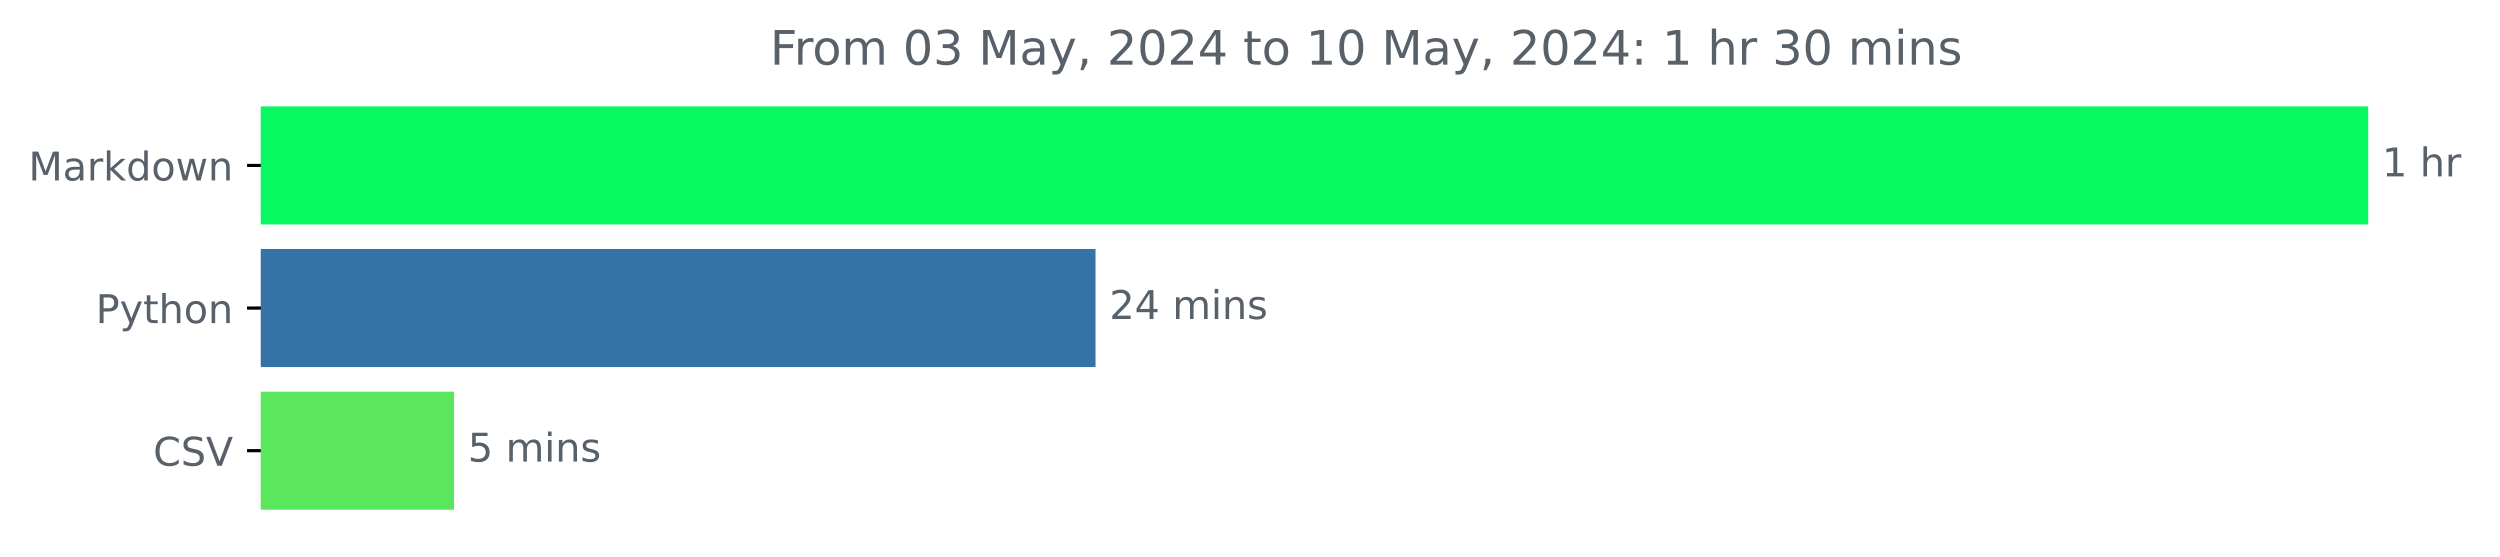
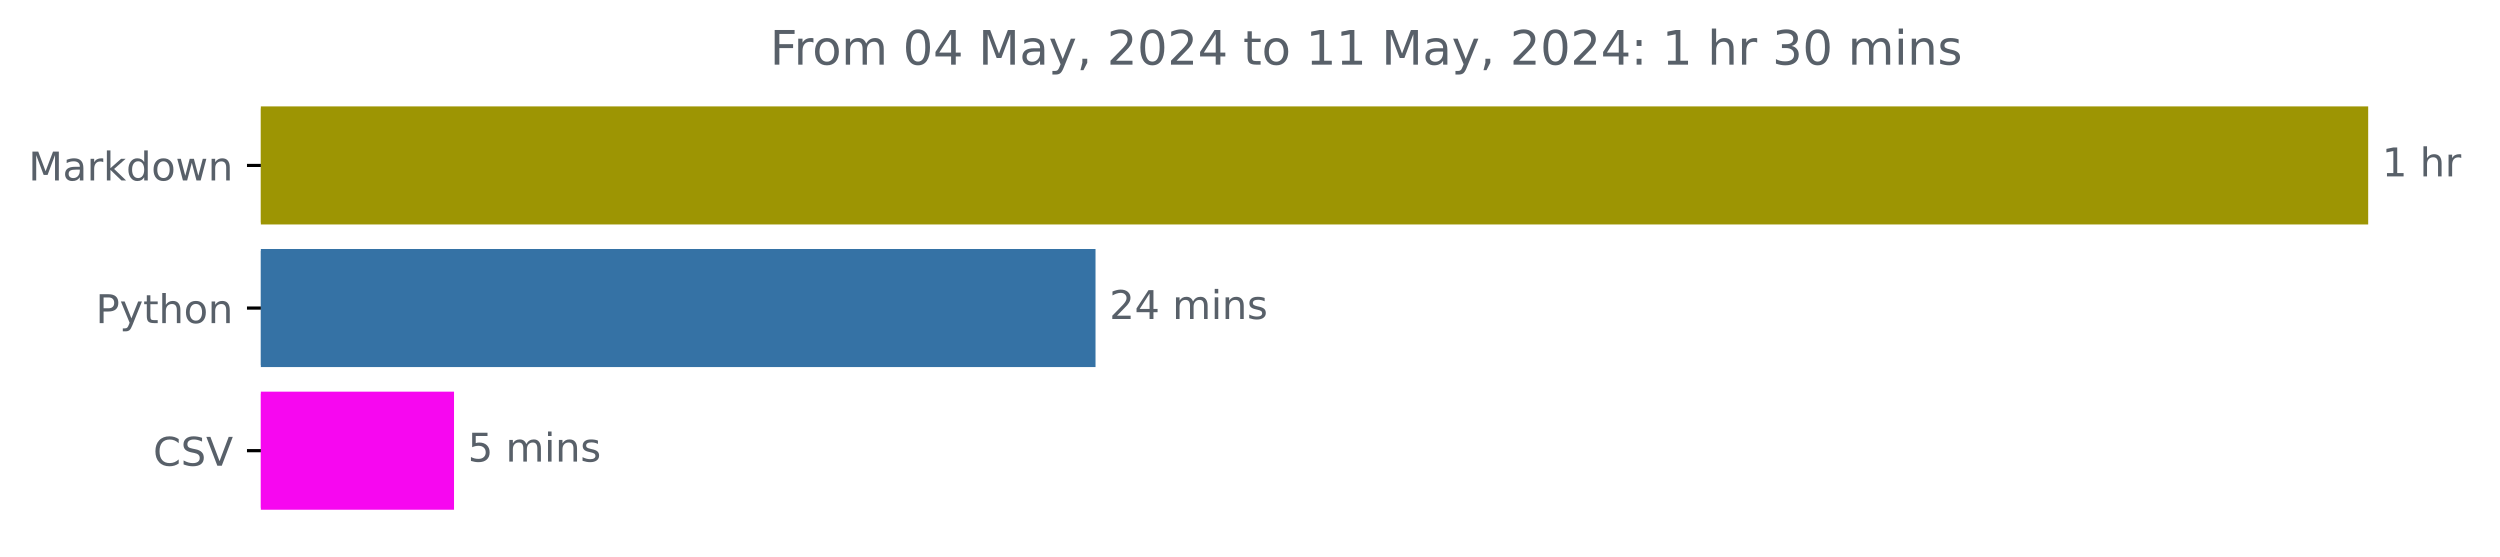
<svg xmlns="http://www.w3.org/2000/svg" xmlns:xlink="http://www.w3.org/1999/xlink" width="631.041pt" height="140.398pt" viewBox="0 0 631.041 140.398" version="1.1">
  <defs>
    <style type="text/css">*{stroke-linejoin: round; stroke-linecap: butt}</style>
  </defs>
  <g id="figure_1">
    <g id="patch_1">
      <path d="M 0 140.398  L 631.041 140.398  L 631.041 0  L 0 0  L 0 140.398  z " style="fill: none" />
    </g>
    <g id="axes_1">
      <g id="patch_2">
-         <path d="M 65.841 27.358  L 597.269 27.358  L 597.269 56.158  L 65.841 56.158  z " clip-path="url(#pb40643563c)" style="fill: #08f862; stroke: #08f862; stroke-linejoin: miter" />
+         <path d="M 65.841 27.358  L 597.269 27.358  L 597.269 56.158  L 65.841 56.158  z " clip-path="url(#pa7ba4c4d5a)" style="fill: #9d9503; stroke: #9d9503; stroke-linejoin: miter" />
      </g>
      <g id="patch_3">
-         <path d="M 65.841 63.358  L 276.027 63.358  L 276.027 92.158  L 65.841 92.158  z " clip-path="url(#pb40643563c)" style="fill: #3572a5; stroke: #3572a5; stroke-linejoin: miter" />
+         <path d="M 65.841 63.358  L 276.027 63.358  L 276.027 92.158  L 65.841 92.158  z " clip-path="url(#pa7ba4c4d5a)" style="fill: #3572a5; stroke: #3572a5; stroke-linejoin: miter" />
      </g>
      <g id="patch_4">
-         <path d="M 65.841 99.358  L 114.102 99.358  L 114.102 128.158  L 65.841 128.158  z " clip-path="url(#pb40643563c)" style="fill: #5be75d; stroke: #5be75d; stroke-linejoin: miter" />
+         <path d="M 65.841 99.358  L 114.102 99.358  L 114.102 128.158  L 65.841 128.158  z " clip-path="url(#pa7ba4c4d5a)" style="fill: #f707f0; stroke: #f707f0; stroke-linejoin: miter" />
      </g>
      <g id="matplotlib.axis_1" />
      <g id="matplotlib.axis_2">
        <g id="ytick_1">
          <g id="line2d_1">
            <defs>
-               <path id="ma67e6da627" d="M 0 0  L -3.5 0  " style="stroke: #000000; stroke-width: 0.8" />
+               <path id="mc1fa312d62" d="M 0 0  L -3.5 0  " style="stroke: #000000; stroke-width: 0.8" />
            </defs>
            <g>
-               <use xlink:href="#ma67e6da627" x="65.841" y="41.758" style="stroke: #000000; stroke-width: 0.8" />
+               <use xlink:href="#mc1fa312d62" x="65.841" y="41.758" style="stroke: #000000; stroke-width: 0.8" />
            </g>
          </g>
          <g id="text_1">
            <g style="fill: #586069" transform="translate(7.2 45.55734) scale(0.1 -0.1)">
              <defs>
                <path id="DejaVuSans-4d" d="M 628 4666  L 1569 4666  L 2759 1491  L 3956 4666  L 4897 4666  L 4897 0  L 4281 0  L 4281 4097  L 3078 897  L 2444 897  L 1241 4097  L 1241 0  L 628 0  L 628 4666  z " transform="scale(0.015625)" />
                <path id="DejaVuSans-61" d="M 2194 1759  Q 1497 1759 1228 1600  Q 959 1441 959 1056  Q 959 750 1161 570  Q 1363 391 1709 391  Q 2188 391 2477 730  Q 2766 1069 2766 1631  L 2766 1759  L 2194 1759  z M 3341 1997  L 3341 0  L 2766 0  L 2766 531  Q 2569 213 2275 61  Q 1981 -91 1556 -91  Q 1019 -91 701 211  Q 384 513 384 1019  Q 384 1609 779 1909  Q 1175 2209 1959 2209  L 2766 2209  L 2766 2266  Q 2766 2663 2505 2880  Q 2244 3097 1772 3097  Q 1472 3097 1187 3025  Q 903 2953 641 2809  L 641 3341  Q 956 3463 1253 3523  Q 1550 3584 1831 3584  Q 2591 3584 2966 3190  Q 3341 2797 3341 1997  z " transform="scale(0.015625)" />
                <path id="DejaVuSans-72" d="M 2631 2963  Q 2534 3019 2420 3045  Q 2306 3072 2169 3072  Q 1681 3072 1420 2755  Q 1159 2438 1159 1844  L 1159 0  L 581 0  L 581 3500  L 1159 3500  L 1159 2956  Q 1341 3275 1631 3429  Q 1922 3584 2338 3584  Q 2397 3584 2469 3576  Q 2541 3569 2628 3553  L 2631 2963  z " transform="scale(0.015625)" />
                <path id="DejaVuSans-6b" d="M 581 4863  L 1159 4863  L 1159 1991  L 2875 3500  L 3609 3500  L 1753 1863  L 3688 0  L 2938 0  L 1159 1709  L 1159 0  L 581 0  L 581 4863  z " transform="scale(0.015625)" />
                <path id="DejaVuSans-64" d="M 2906 2969  L 2906 4863  L 3481 4863  L 3481 0  L 2906 0  L 2906 525  Q 2725 213 2448 61  Q 2172 -91 1784 -91  Q 1150 -91 751 415  Q 353 922 353 1747  Q 353 2572 751 3078  Q 1150 3584 1784 3584  Q 2172 3584 2448 3432  Q 2725 3281 2906 2969  z M 947 1747  Q 947 1113 1208 752  Q 1469 391 1925 391  Q 2381 391 2643 752  Q 2906 1113 2906 1747  Q 2906 2381 2643 2742  Q 2381 3103 1925 3103  Q 1469 3103 1208 2742  Q 947 2381 947 1747  z " transform="scale(0.015625)" />
                <path id="DejaVuSans-6f" d="M 1959 3097  Q 1497 3097 1228 2736  Q 959 2375 959 1747  Q 959 1119 1226 758  Q 1494 397 1959 397  Q 2419 397 2687 759  Q 2956 1122 2956 1747  Q 2956 2369 2687 2733  Q 2419 3097 1959 3097  z M 1959 3584  Q 2709 3584 3137 3096  Q 3566 2609 3566 1747  Q 3566 888 3137 398  Q 2709 -91 1959 -91  Q 1206 -91 779 398  Q 353 888 353 1747  Q 353 2609 779 3096  Q 1206 3584 1959 3584  z " transform="scale(0.015625)" />
                <path id="DejaVuSans-77" d="M 269 3500  L 844 3500  L 1563 769  L 2278 3500  L 2956 3500  L 3675 769  L 4391 3500  L 4966 3500  L 4050 0  L 3372 0  L 2619 2869  L 1863 0  L 1184 0  L 269 3500  z " transform="scale(0.015625)" />
                <path id="DejaVuSans-6e" d="M 3513 2113  L 3513 0  L 2938 0  L 2938 2094  Q 2938 2591 2744 2837  Q 2550 3084 2163 3084  Q 1697 3084 1428 2787  Q 1159 2491 1159 1978  L 1159 0  L 581 0  L 581 3500  L 1159 3500  L 1159 2956  Q 1366 3272 1645 3428  Q 1925 3584 2291 3584  Q 2894 3584 3203 3211  Q 3513 2838 3513 2113  z " transform="scale(0.015625)" />
              </defs>
              <use xlink:href="#DejaVuSans-4d" />
              <use xlink:href="#DejaVuSans-61" x="86.279" />
              <use xlink:href="#DejaVuSans-72" x="147.559" />
              <use xlink:href="#DejaVuSans-6b" x="188.672" />
              <use xlink:href="#DejaVuSans-64" x="246.582" />
              <use xlink:href="#DejaVuSans-6f" x="310.059" />
              <use xlink:href="#DejaVuSans-77" x="371.24" />
              <use xlink:href="#DejaVuSans-6e" x="453.027" />
            </g>
          </g>
        </g>
        <g id="ytick_2">
          <g id="line2d_2">
            <g>
-               <use xlink:href="#ma67e6da627" x="65.841" y="77.758" style="stroke: #000000; stroke-width: 0.8" />
+               <use xlink:href="#mc1fa312d62" x="65.841" y="77.758" style="stroke: #000000; stroke-width: 0.8" />
            </g>
          </g>
          <g id="text_2">
            <g style="fill: #586069" transform="translate(24.17813 81.55734) scale(0.1 -0.1)">
              <defs>
                <path id="DejaVuSans-50" d="M 1259 4147  L 1259 2394  L 2053 2394  Q 2494 2394 2734 2622  Q 2975 2850 2975 3272  Q 2975 3691 2734 3919  Q 2494 4147 2053 4147  L 1259 4147  z M 628 4666  L 2053 4666  Q 2838 4666 3239 4311  Q 3641 3956 3641 3272  Q 3641 2581 3239 2228  Q 2838 1875 2053 1875  L 1259 1875  L 1259 0  L 628 0  L 628 4666  z " transform="scale(0.015625)" />
                <path id="DejaVuSans-79" d="M 2059 -325  Q 1816 -950 1584 -1140  Q 1353 -1331 966 -1331  L 506 -1331  L 506 -850  L 844 -850  Q 1081 -850 1212 -737  Q 1344 -625 1503 -206  L 1606 56  L 191 3500  L 800 3500  L 1894 763  L 2988 3500  L 3597 3500  L 2059 -325  z " transform="scale(0.015625)" />
                <path id="DejaVuSans-74" d="M 1172 4494  L 1172 3500  L 2356 3500  L 2356 3053  L 1172 3053  L 1172 1153  Q 1172 725 1289 603  Q 1406 481 1766 481  L 2356 481  L 2356 0  L 1766 0  Q 1100 0 847 248  Q 594 497 594 1153  L 594 3053  L 172 3053  L 172 3500  L 594 3500  L 594 4494  L 1172 4494  z " transform="scale(0.015625)" />
                <path id="DejaVuSans-68" d="M 3513 2113  L 3513 0  L 2938 0  L 2938 2094  Q 2938 2591 2744 2837  Q 2550 3084 2163 3084  Q 1697 3084 1428 2787  Q 1159 2491 1159 1978  L 1159 0  L 581 0  L 581 4863  L 1159 4863  L 1159 2956  Q 1366 3272 1645 3428  Q 1925 3584 2291 3584  Q 2894 3584 3203 3211  Q 3513 2838 3513 2113  z " transform="scale(0.015625)" />
              </defs>
              <use xlink:href="#DejaVuSans-50" />
              <use xlink:href="#DejaVuSans-79" x="60.303" />
              <use xlink:href="#DejaVuSans-74" x="119.482" />
              <use xlink:href="#DejaVuSans-68" x="158.691" />
              <use xlink:href="#DejaVuSans-6f" x="222.07" />
              <use xlink:href="#DejaVuSans-6e" x="283.252" />
            </g>
          </g>
        </g>
        <g id="ytick_3">
          <g id="line2d_3">
            <g>
-               <use xlink:href="#ma67e6da627" x="65.841" y="113.758" style="stroke: #000000; stroke-width: 0.8" />
+               <use xlink:href="#mc1fa312d62" x="65.841" y="113.758" style="stroke: #000000; stroke-width: 0.8" />
            </g>
          </g>
          <g id="text_3">
            <g style="fill: #586069" transform="translate(38.66875 117.5573) scale(0.1 -0.1)">
              <defs>
                <path id="DejaVuSans-43" d="M 4122 4306  L 4122 3641  Q 3803 3938 3442 4084  Q 3081 4231 2675 4231  Q 1875 4231 1450 3742  Q 1025 3253 1025 2328  Q 1025 1406 1450 917  Q 1875 428 2675 428  Q 3081 428 3442 575  Q 3803 722 4122 1019  L 4122 359  Q 3791 134 3420 21  Q 3050 -91 2638 -91  Q 1578 -91 968 557  Q 359 1206 359 2328  Q 359 3453 968 4101  Q 1578 4750 2638 4750  Q 3056 4750 3426 4639  Q 3797 4528 4122 4306  z " transform="scale(0.015625)" />
                <path id="DejaVuSans-53" d="M 3425 4513  L 3425 3897  Q 3066 4069 2747 4153  Q 2428 4238 2131 4238  Q 1616 4238 1336 4038  Q 1056 3838 1056 3469  Q 1056 3159 1242 3001  Q 1428 2844 1947 2747  L 2328 2669  Q 3034 2534 3370 2195  Q 3706 1856 3706 1288  Q 3706 609 3251 259  Q 2797 -91 1919 -91  Q 1588 -91 1214 -16  Q 841 59 441 206  L 441 856  Q 825 641 1194 531  Q 1563 422 1919 422  Q 2459 422 2753 634  Q 3047 847 3047 1241  Q 3047 1584 2836 1778  Q 2625 1972 2144 2069  L 1759 2144  Q 1053 2284 737 2584  Q 422 2884 422 3419  Q 422 4038 858 4394  Q 1294 4750 2059 4750  Q 2388 4750 2728 4690  Q 3069 4631 3425 4513  z " transform="scale(0.015625)" />
                <path id="DejaVuSans-56" d="M 1831 0  L 50 4666  L 709 4666  L 2188 738  L 3669 4666  L 4325 4666  L 2547 0  L 1831 0  z " transform="scale(0.015625)" />
              </defs>
              <use xlink:href="#DejaVuSans-43" />
              <use xlink:href="#DejaVuSans-53" x="69.824" />
              <use xlink:href="#DejaVuSans-56" x="133.301" />
            </g>
          </g>
        </g>
      </g>
      <g id="text_4">
        <g style="fill: #586069" transform="translate(601.2692 44.5175) scale(0.1 -0.1)">
          <defs>
            <path id="DejaVuSans-31" d="M 794 531  L 1825 531  L 1825 4091  L 703 3866  L 703 4441  L 1819 4666  L 2450 4666  L 2450 531  L 3481 531  L 3481 0  L 794 0  L 794 531  z " transform="scale(0.015625)" />
            <path id="DejaVuSans-20" transform="scale(0.015625)" />
          </defs>
          <use xlink:href="#DejaVuSans-31" />
          <use xlink:href="#DejaVuSans-20" x="63.623" />
          <use xlink:href="#DejaVuSans-68" x="95.41" />
          <use xlink:href="#DejaVuSans-72" x="158.789" />
        </g>
      </g>
      <g id="text_5">
        <g style="fill: #586069" transform="translate(280.0266 80.5175) scale(0.1 -0.1)">
          <defs>
            <path id="DejaVuSans-32" d="M 1228 531  L 3431 531  L 3431 0  L 469 0  L 469 531  Q 828 903 1448 1529  Q 2069 2156 2228 2338  Q 2531 2678 2651 2914  Q 2772 3150 2772 3378  Q 2772 3750 2511 3984  Q 2250 4219 1831 4219  Q 1534 4219 1204 4116  Q 875 4013 500 3803  L 500 4441  Q 881 4594 1212 4672  Q 1544 4750 1819 4750  Q 2544 4750 2975 4387  Q 3406 4025 3406 3419  Q 3406 3131 3298 2873  Q 3191 2616 2906 2266  Q 2828 2175 2409 1742  Q 1991 1309 1228 531  z " transform="scale(0.015625)" />
            <path id="DejaVuSans-34" d="M 2419 4116  L 825 1625  L 2419 1625  L 2419 4116  z M 2253 4666  L 3047 4666  L 3047 1625  L 3713 1625  L 3713 1100  L 3047 1100  L 3047 0  L 2419 0  L 2419 1100  L 313 1100  L 313 1709  L 2253 4666  z " transform="scale(0.015625)" />
            <path id="DejaVuSans-6d" d="M 3328 2828  Q 3544 3216 3844 3400  Q 4144 3584 4550 3584  Q 5097 3584 5394 3201  Q 5691 2819 5691 2113  L 5691 0  L 5113 0  L 5113 2094  Q 5113 2597 4934 2840  Q 4756 3084 4391 3084  Q 3944 3084 3684 2787  Q 3425 2491 3425 1978  L 3425 0  L 2847 0  L 2847 2094  Q 2847 2600 2669 2842  Q 2491 3084 2119 3084  Q 1678 3084 1418 2786  Q 1159 2488 1159 1978  L 1159 0  L 581 0  L 581 3500  L 1159 3500  L 1159 2956  Q 1356 3278 1631 3431  Q 1906 3584 2284 3584  Q 2666 3584 2933 3390  Q 3200 3197 3328 2828  z " transform="scale(0.015625)" />
            <path id="DejaVuSans-69" d="M 603 3500  L 1178 3500  L 1178 0  L 603 0  L 603 3500  z M 603 4863  L 1178 4863  L 1178 4134  L 603 4134  L 603 4863  z " transform="scale(0.015625)" />
            <path id="DejaVuSans-73" d="M 2834 3397  L 2834 2853  Q 2591 2978 2328 3040  Q 2066 3103 1784 3103  Q 1356 3103 1142 2972  Q 928 2841 928 2578  Q 928 2378 1081 2264  Q 1234 2150 1697 2047  L 1894 2003  Q 2506 1872 2764 1633  Q 3022 1394 3022 966  Q 3022 478 2636 193  Q 2250 -91 1575 -91  Q 1294 -91 989 -36  Q 684 19 347 128  L 347 722  Q 666 556 975 473  Q 1284 391 1588 391  Q 1994 391 2212 530  Q 2431 669 2431 922  Q 2431 1156 2273 1281  Q 2116 1406 1581 1522  L 1381 1569  Q 847 1681 609 1914  Q 372 2147 372 2553  Q 372 3047 722 3315  Q 1072 3584 1716 3584  Q 2034 3584 2315 3537  Q 2597 3491 2834 3397  z " transform="scale(0.015625)" />
          </defs>
          <use xlink:href="#DejaVuSans-32" />
          <use xlink:href="#DejaVuSans-34" x="63.623" />
          <use xlink:href="#DejaVuSans-20" x="127.246" />
          <use xlink:href="#DejaVuSans-6d" x="159.033" />
          <use xlink:href="#DejaVuSans-69" x="256.445" />
          <use xlink:href="#DejaVuSans-6e" x="284.229" />
          <use xlink:href="#DejaVuSans-73" x="347.607" />
        </g>
      </g>
      <g id="text_6">
        <g style="fill: #586069" transform="translate(118.102 116.5175) scale(0.1 -0.1)">
          <defs>
            <path id="DejaVuSans-35" d="M 691 4666  L 3169 4666  L 3169 4134  L 1269 4134  L 1269 2991  Q 1406 3038 1543 3061  Q 1681 3084 1819 3084  Q 2600 3084 3056 2656  Q 3513 2228 3513 1497  Q 3513 744 3044 326  Q 2575 -91 1722 -91  Q 1428 -91 1123 -41  Q 819 9 494 109  L 494 744  Q 775 591 1075 516  Q 1375 441 1709 441  Q 2250 441 2565 725  Q 2881 1009 2881 1497  Q 2881 1984 2565 2268  Q 2250 2553 1709 2553  Q 1456 2553 1204 2497  Q 953 2441 691 2322  L 691 4666  z " transform="scale(0.015625)" />
          </defs>
          <use xlink:href="#DejaVuSans-35" />
          <use xlink:href="#DejaVuSans-20" x="63.623" />
          <use xlink:href="#DejaVuSans-6d" x="95.41" />
          <use xlink:href="#DejaVuSans-69" x="192.822" />
          <use xlink:href="#DejaVuSans-6e" x="220.605" />
          <use xlink:href="#DejaVuSans-73" x="283.984" />
        </g>
      </g>
      <g id="text_7">
        <g style="fill: #586069" transform="translate(194.3625 16.31812) scale(0.12 -0.12)">
          <defs>
            <path id="DejaVuSans-46" d="M 628 4666  L 3309 4666  L 3309 4134  L 1259 4134  L 1259 2759  L 3109 2759  L 3109 2228  L 1259 2228  L 1259 0  L 628 0  L 628 4666  z " transform="scale(0.015625)" />
            <path id="DejaVuSans-30" d="M 2034 4250  Q 1547 4250 1301 3770  Q 1056 3291 1056 2328  Q 1056 1369 1301 889  Q 1547 409 2034 409  Q 2525 409 2770 889  Q 3016 1369 3016 2328  Q 3016 3291 2770 3770  Q 2525 4250 2034 4250  z M 2034 4750  Q 2819 4750 3233 4129  Q 3647 3509 3647 2328  Q 3647 1150 3233 529  Q 2819 -91 2034 -91  Q 1250 -91 836 529  Q 422 1150 422 2328  Q 422 3509 836 4129  Q 1250 4750 2034 4750  z " transform="scale(0.015625)" />
-             <path id="DejaVuSans-33" d="M 2597 2516  Q 3050 2419 3304 2112  Q 3559 1806 3559 1356  Q 3559 666 3084 287  Q 2609 -91 1734 -91  Q 1441 -91 1130 -33  Q 819 25 488 141  L 488 750  Q 750 597 1062 519  Q 1375 441 1716 441  Q 2309 441 2620 675  Q 2931 909 2931 1356  Q 2931 1769 2642 2001  Q 2353 2234 1838 2234  L 1294 2234  L 1294 2753  L 1863 2753  Q 2328 2753 2575 2939  Q 2822 3125 2822 3475  Q 2822 3834 2567 4026  Q 2313 4219 1838 4219  Q 1578 4219 1281 4162  Q 984 4106 628 3988  L 628 4550  Q 988 4650 1302 4700  Q 1616 4750 1894 4750  Q 2613 4750 3031 4423  Q 3450 4097 3450 3541  Q 3450 3153 3228 2886  Q 3006 2619 2597 2516  z " transform="scale(0.015625)" />
            <path id="DejaVuSans-2c" d="M 750 794  L 1409 794  L 1409 256  L 897 -744  L 494 -744  L 750 256  L 750 794  z " transform="scale(0.015625)" />
            <path id="DejaVuSans-3a" d="M 750 794  L 1409 794  L 1409 0  L 750 0  L 750 794  z M 750 3309  L 1409 3309  L 1409 2516  L 750 2516  L 750 3309  z " transform="scale(0.015625)" />
+             <path id="DejaVuSans-33" d="M 2597 2516  Q 3050 2419 3304 2112  Q 3559 1806 3559 1356  Q 3559 666 3084 287  Q 2609 -91 1734 -91  Q 1441 -91 1130 -33  Q 819 25 488 141  L 488 750  Q 750 597 1062 519  Q 1375 441 1716 441  Q 2309 441 2620 675  Q 2931 909 2931 1356  Q 2931 1769 2642 2001  Q 2353 2234 1838 2234  L 1294 2234  L 1294 2753  L 1863 2753  Q 2328 2753 2575 2939  Q 2822 3125 2822 3475  Q 2822 3834 2567 4026  Q 2313 4219 1838 4219  Q 1578 4219 1281 4162  Q 984 4106 628 3988  L 628 4550  Q 988 4650 1302 4700  Q 1616 4750 1894 4750  Q 2613 4750 3031 4423  Q 3450 4097 3450 3541  Q 3450 3153 3228 2886  Q 3006 2619 2597 2516  z " transform="scale(0.015625)" />
          </defs>
          <use xlink:href="#DejaVuSans-46" />
          <use xlink:href="#DejaVuSans-72" x="50.27" />
          <use xlink:href="#DejaVuSans-6f" x="89.133" />
          <use xlink:href="#DejaVuSans-6d" x="150.314" />
          <use xlink:href="#DejaVuSans-20" x="247.727" />
          <use xlink:href="#DejaVuSans-30" x="279.514" />
-           <use xlink:href="#DejaVuSans-33" x="343.137" />
+           <use xlink:href="#DejaVuSans-34" x="343.137" />
          <use xlink:href="#DejaVuSans-20" x="406.76" />
          <use xlink:href="#DejaVuSans-4d" x="438.547" />
          <use xlink:href="#DejaVuSans-61" x="524.826" />
          <use xlink:href="#DejaVuSans-79" x="586.105" />
          <use xlink:href="#DejaVuSans-2c" x="645.285" />
          <use xlink:href="#DejaVuSans-20" x="677.072" />
          <use xlink:href="#DejaVuSans-32" x="708.859" />
          <use xlink:href="#DejaVuSans-30" x="772.482" />
          <use xlink:href="#DejaVuSans-32" x="836.105" />
          <use xlink:href="#DejaVuSans-34" x="899.729" />
          <use xlink:href="#DejaVuSans-20" x="963.352" />
          <use xlink:href="#DejaVuSans-74" x="995.139" />
          <use xlink:href="#DejaVuSans-6f" x="1034.348" />
          <use xlink:href="#DejaVuSans-20" x="1095.529" />
          <use xlink:href="#DejaVuSans-31" x="1127.316" />
-           <use xlink:href="#DejaVuSans-30" x="1190.939" />
+           <use xlink:href="#DejaVuSans-31" x="1190.939" />
          <use xlink:href="#DejaVuSans-20" x="1254.562" />
          <use xlink:href="#DejaVuSans-4d" x="1286.35" />
          <use xlink:href="#DejaVuSans-61" x="1372.629" />
          <use xlink:href="#DejaVuSans-79" x="1433.908" />
          <use xlink:href="#DejaVuSans-2c" x="1493.088" />
          <use xlink:href="#DejaVuSans-20" x="1524.875" />
          <use xlink:href="#DejaVuSans-32" x="1556.662" />
          <use xlink:href="#DejaVuSans-30" x="1620.285" />
          <use xlink:href="#DejaVuSans-32" x="1683.908" />
          <use xlink:href="#DejaVuSans-34" x="1747.531" />
          <use xlink:href="#DejaVuSans-3a" x="1811.154" />
          <use xlink:href="#DejaVuSans-20" x="1844.846" />
          <use xlink:href="#DejaVuSans-31" x="1876.633" />
          <use xlink:href="#DejaVuSans-20" x="1940.256" />
          <use xlink:href="#DejaVuSans-68" x="1972.043" />
          <use xlink:href="#DejaVuSans-72" x="2035.422" />
          <use xlink:href="#DejaVuSans-20" x="2076.535" />
          <use xlink:href="#DejaVuSans-33" x="2108.322" />
          <use xlink:href="#DejaVuSans-30" x="2171.945" />
          <use xlink:href="#DejaVuSans-20" x="2235.568" />
          <use xlink:href="#DejaVuSans-6d" x="2267.355" />
          <use xlink:href="#DejaVuSans-69" x="2364.768" />
          <use xlink:href="#DejaVuSans-6e" x="2392.551" />
          <use xlink:href="#DejaVuSans-73" x="2455.93" />
        </g>
      </g>
    </g>
  </g>
  <defs>
-     <clipPath id="pb40643563c">
+     <clipPath id="pa7ba4c4d5a">
      <rect x="65.841" y="22.318" width="558" height="110.88" />
    </clipPath>
  </defs>
</svg>
